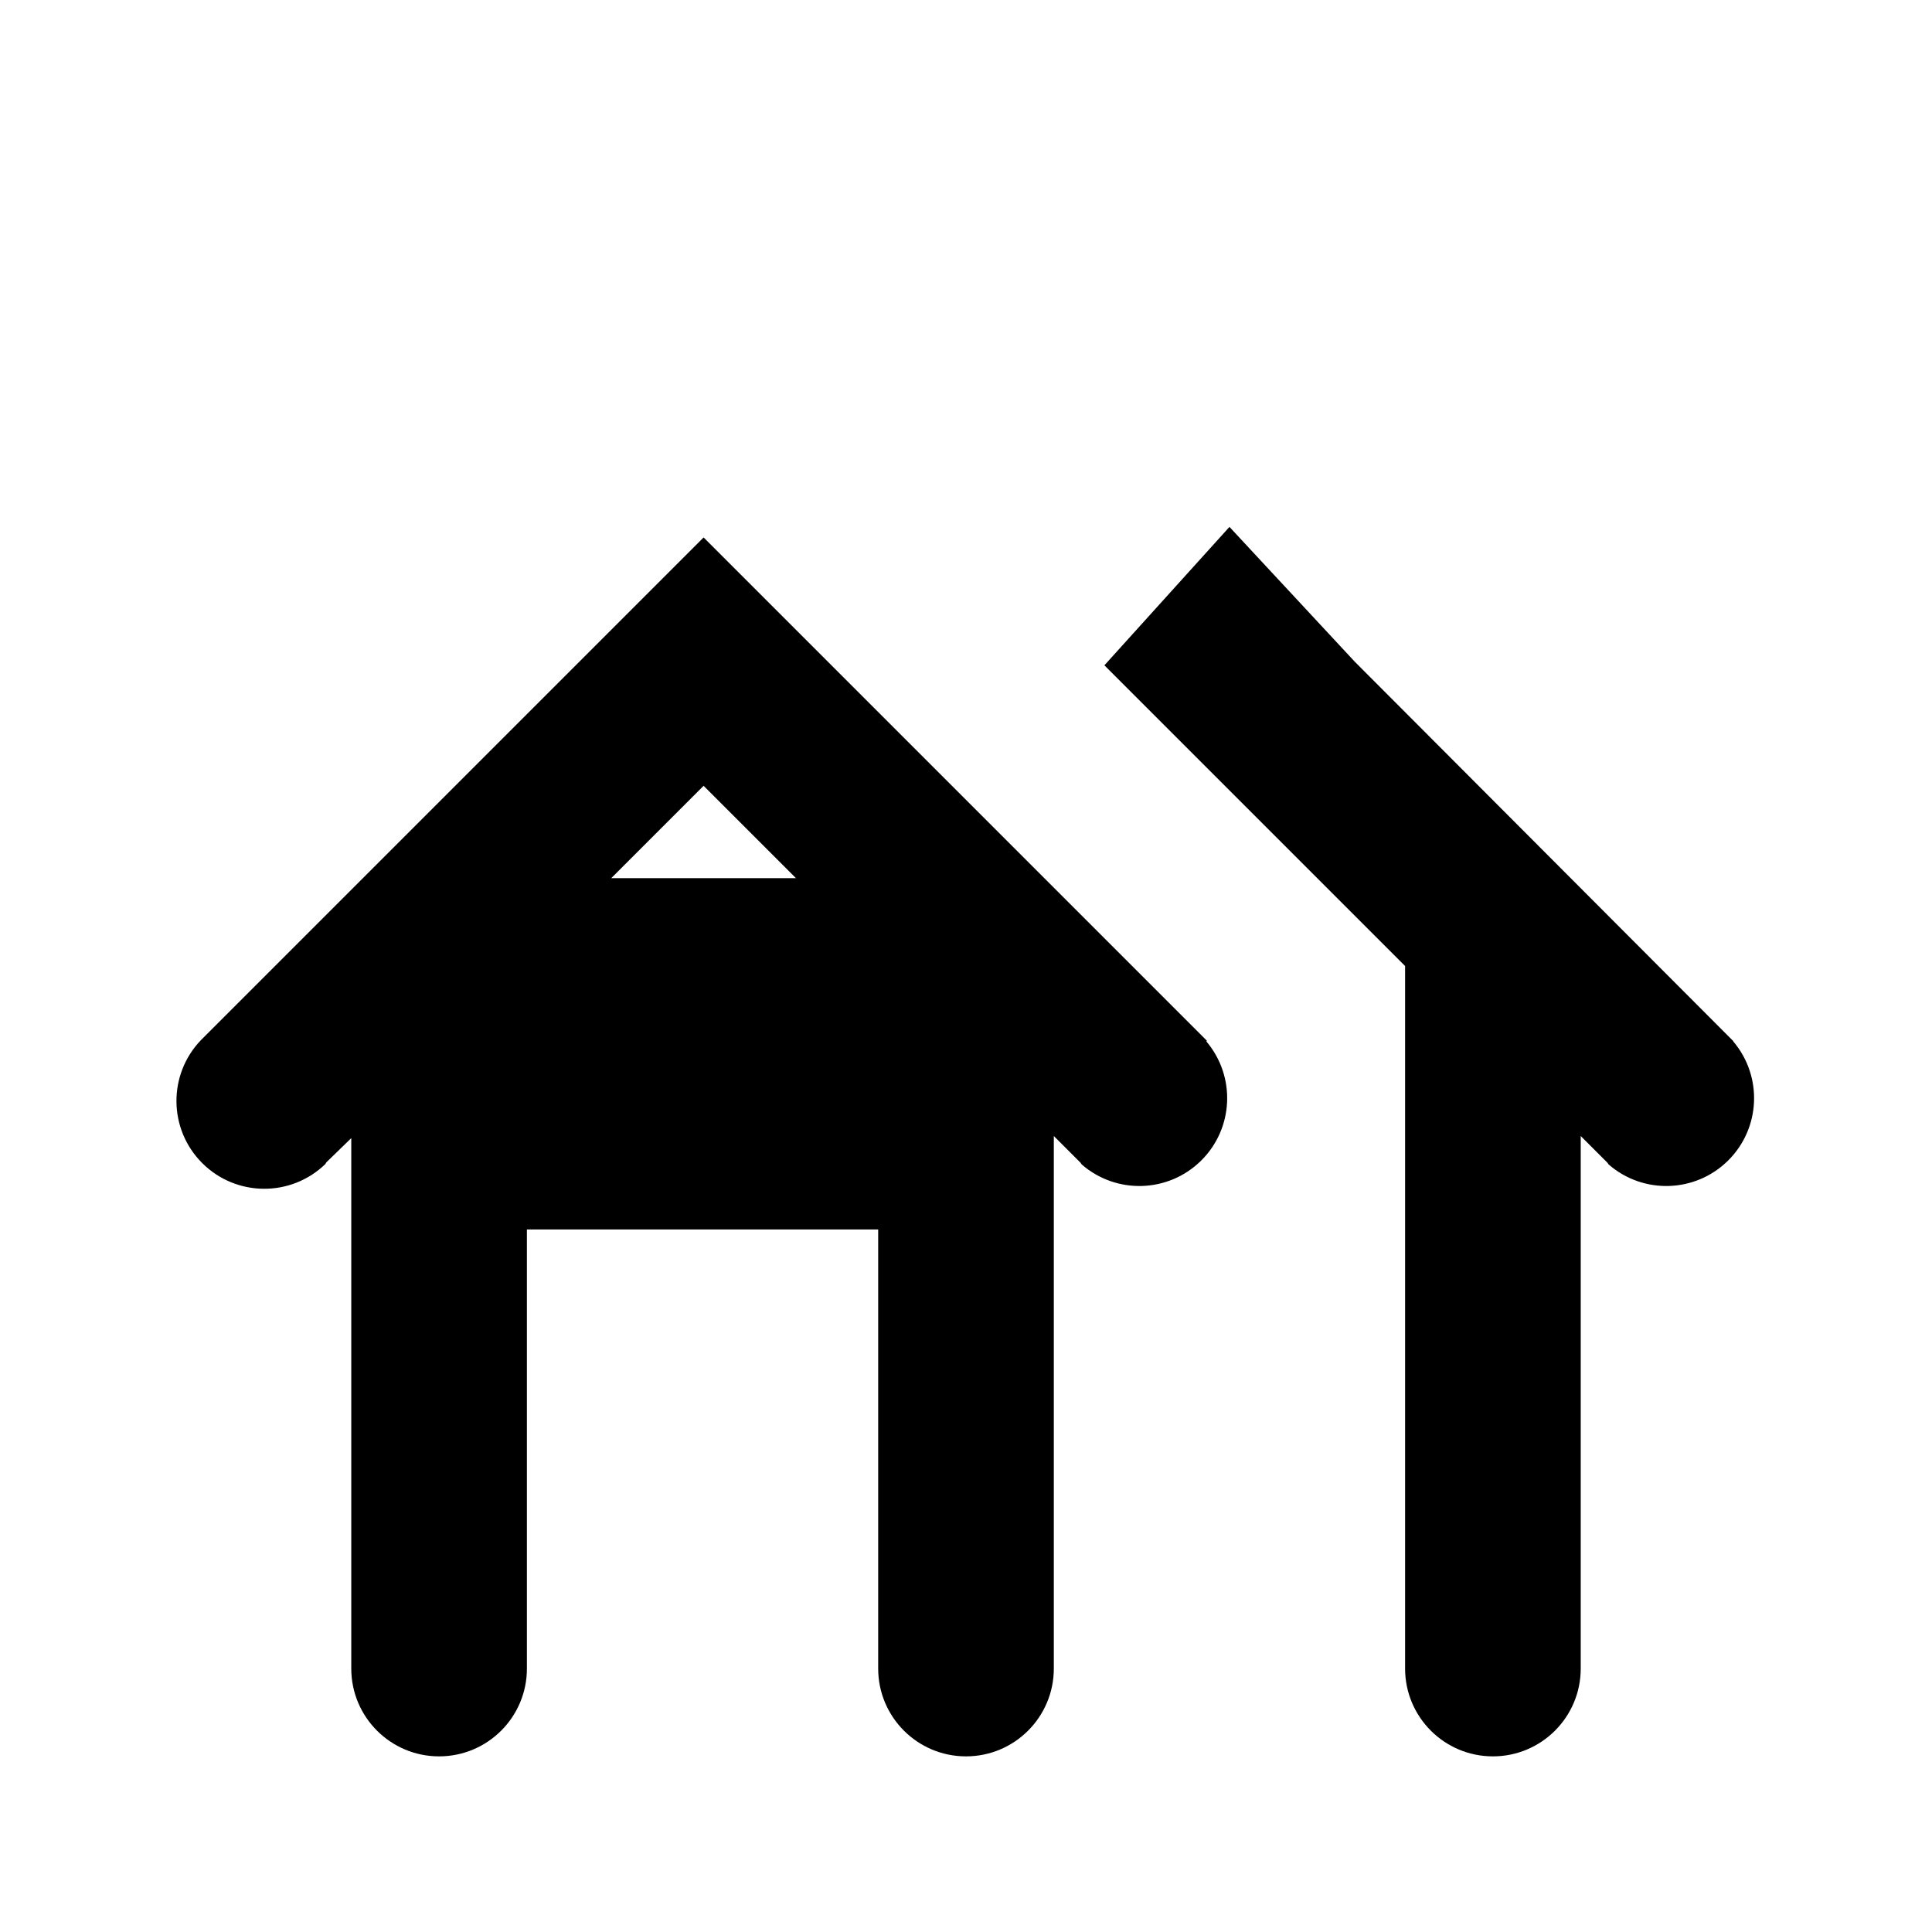
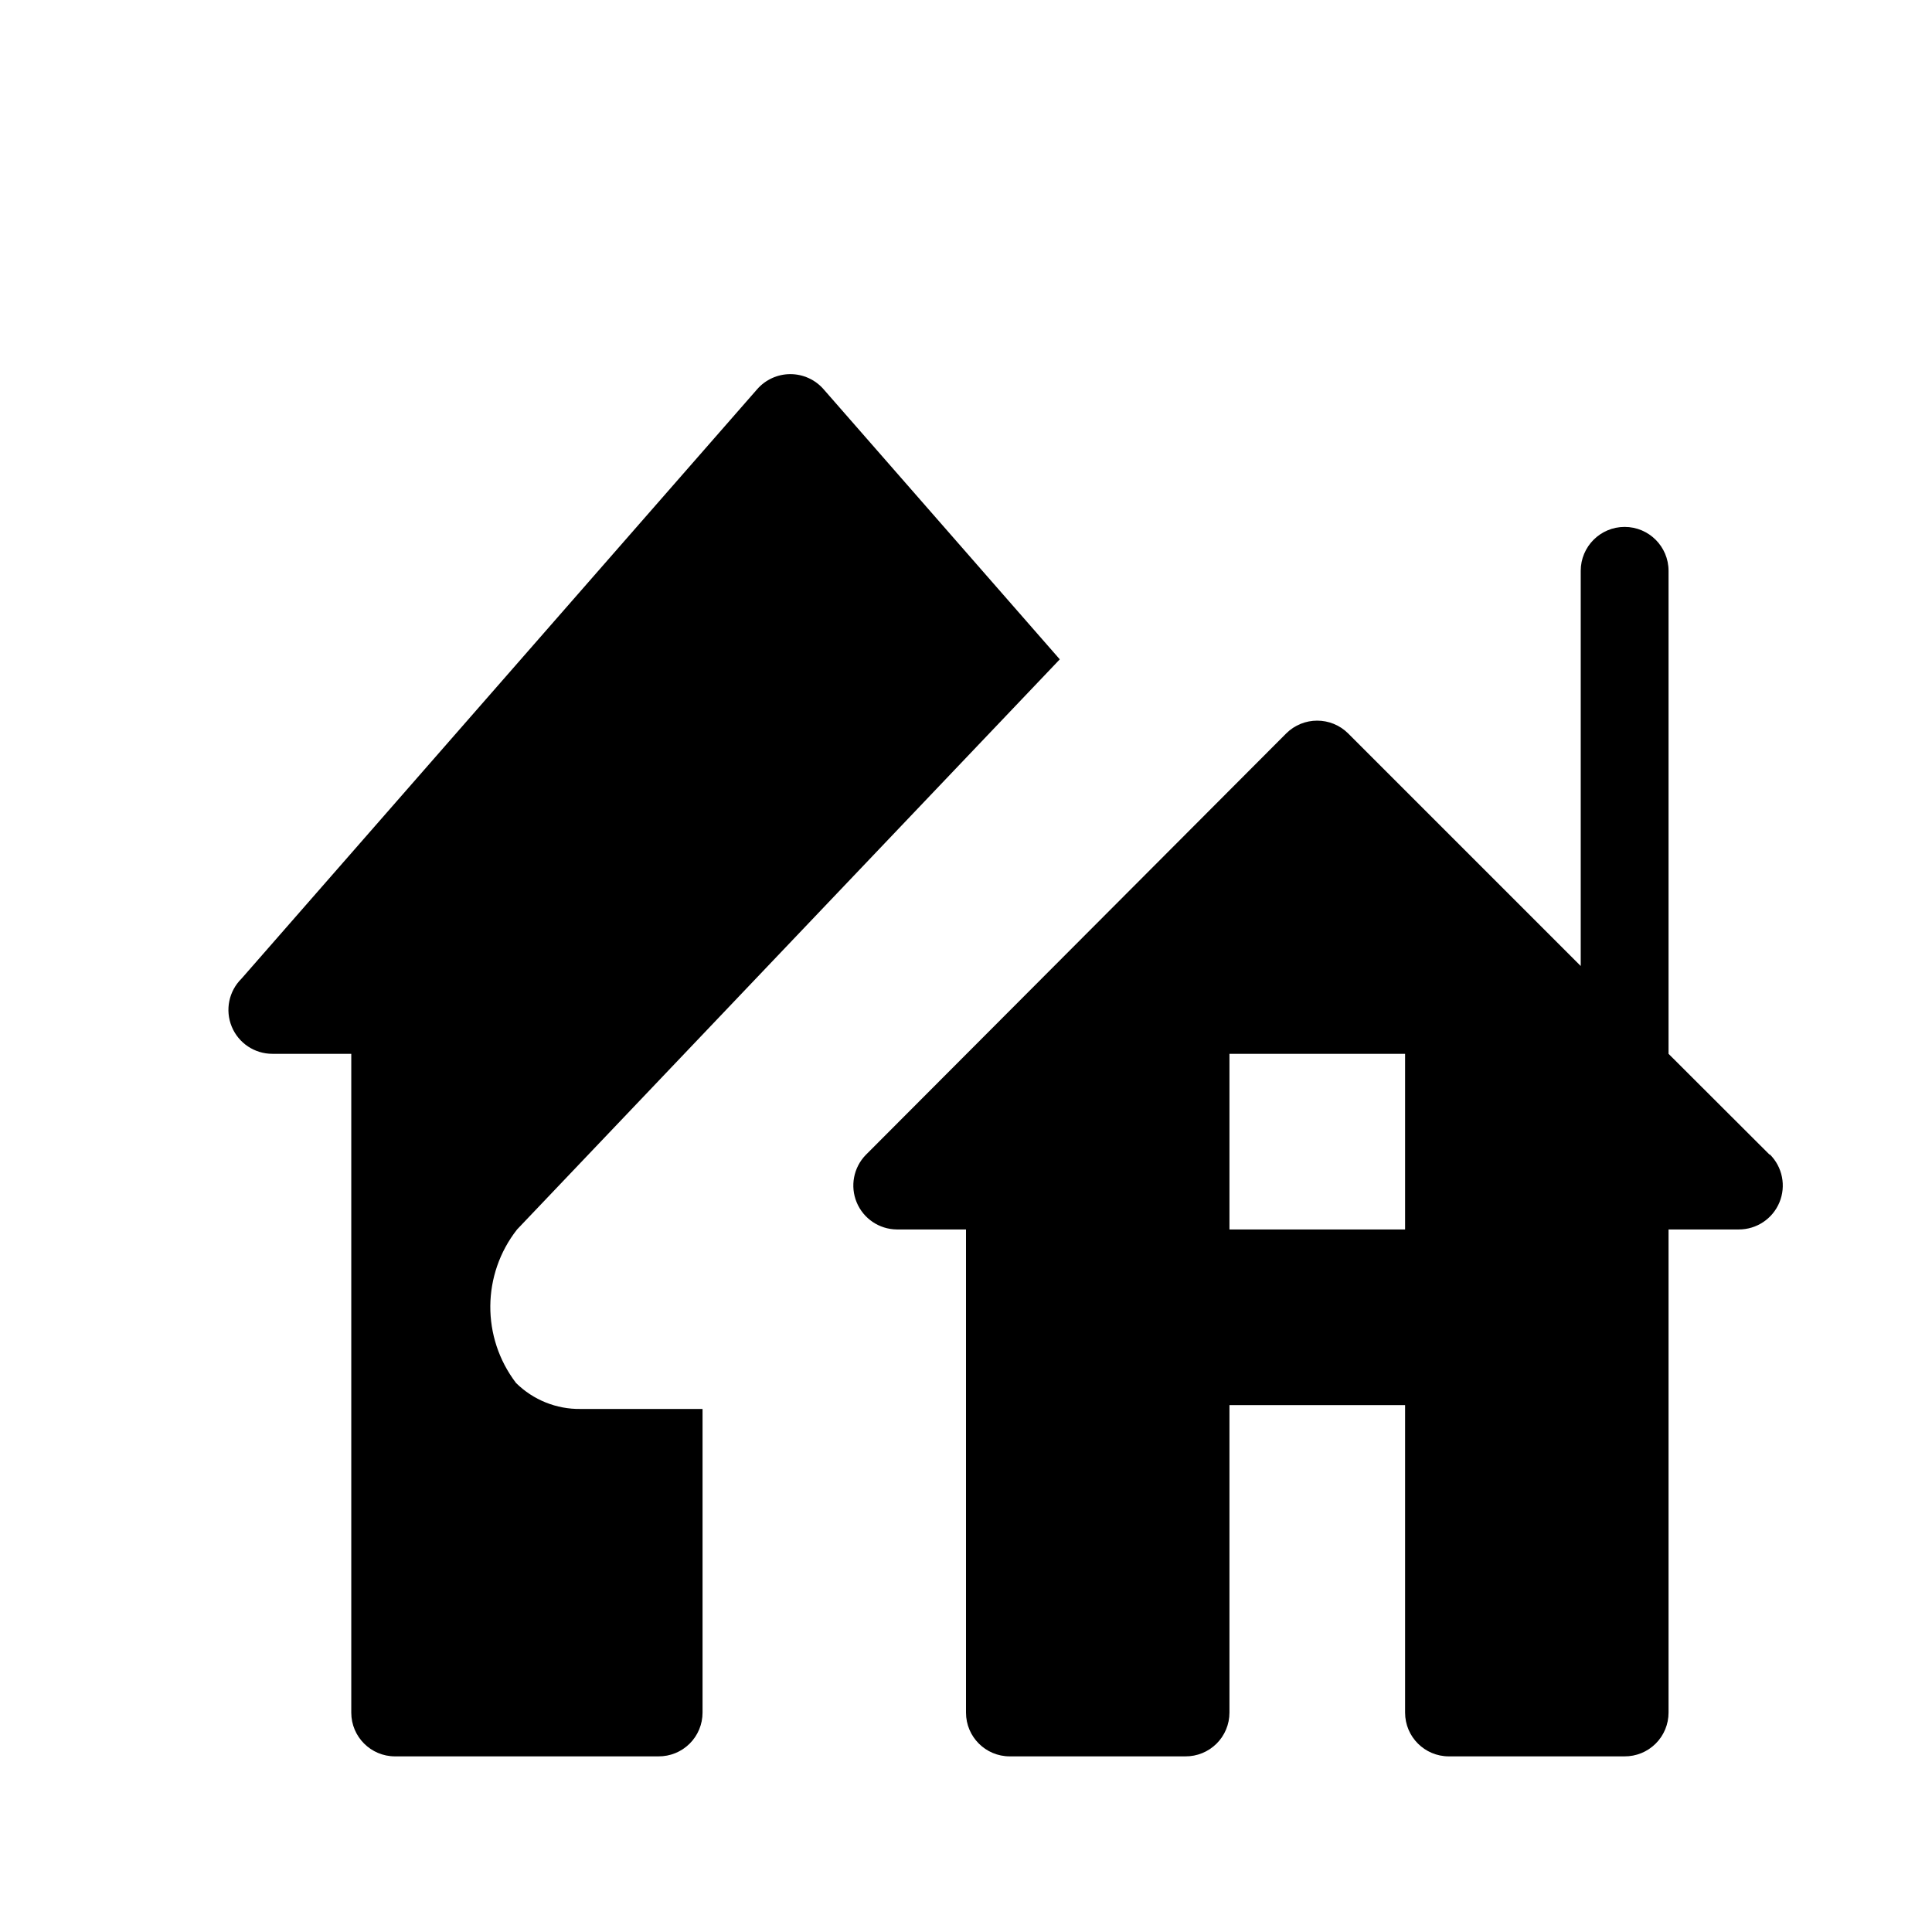
<svg xmlns="http://www.w3.org/2000/svg" id="Layer_1" data-name="Layer 1" width="11" height="11" viewBox="0 0 11 11">
  <g>
-     <path d="M6.871,5.925,4.713,3.767h0L4.006,3.06,1.145,5.921l0,0a.5.5,0,0,0,.707.707l.006-.01L2,6.48V9.5a.5.5,0,0,0,1,0V7H5V9.5a.5.5,0,0,0,1,0V6.468l.152.152.007.01a.5.5,0,0,0,.71-.7ZM3.48,5l.526-.526L4.532,5Z" />
-     <path d="M9.868,5.927l0,0L7.713,3.767h0L7,3l-.712.788L8,5.5v4a.5.5,0,0,0,1,0V6.468l.152.152.007.01a.5.5,0,0,0,.71-.7Z" />
+     <path d="M2.938,7.874A.714.714,0,0,1,2.944,7l3.09-3.246L4.689,2.216a.251.251,0,0,0-.378,0L1.375,5.572A.25.25,0,0,0,1.551,6V6H2V9.751A.249.249,0,0,0,2.249,10h1.5A.249.249,0,0,0,4,9.751V8.022l-.694,0A.512.512,0,0,1,2.938,7.874Z" />
+     <path d="M10.074,6.573,9.5,6V3.25a.25.25,0,0,0-.5,0V5.5L7.676,4.176a.25.25,0,0,0-.353,0l-2.394,2.4A.25.25,0,0,0,5.106,7H5.5V9.751A.249.249,0,0,0,5.749,10h1A.249.249,0,0,0,7,9.751V8H8V9.751A.249.249,0,0,0,8.249,10h1A.249.249,0,0,0,9.5,9.751V7h.4a.25.25,0,0,0,.177-.427ZM8,7H7V6H8Z" />
  </g>
</svg>
